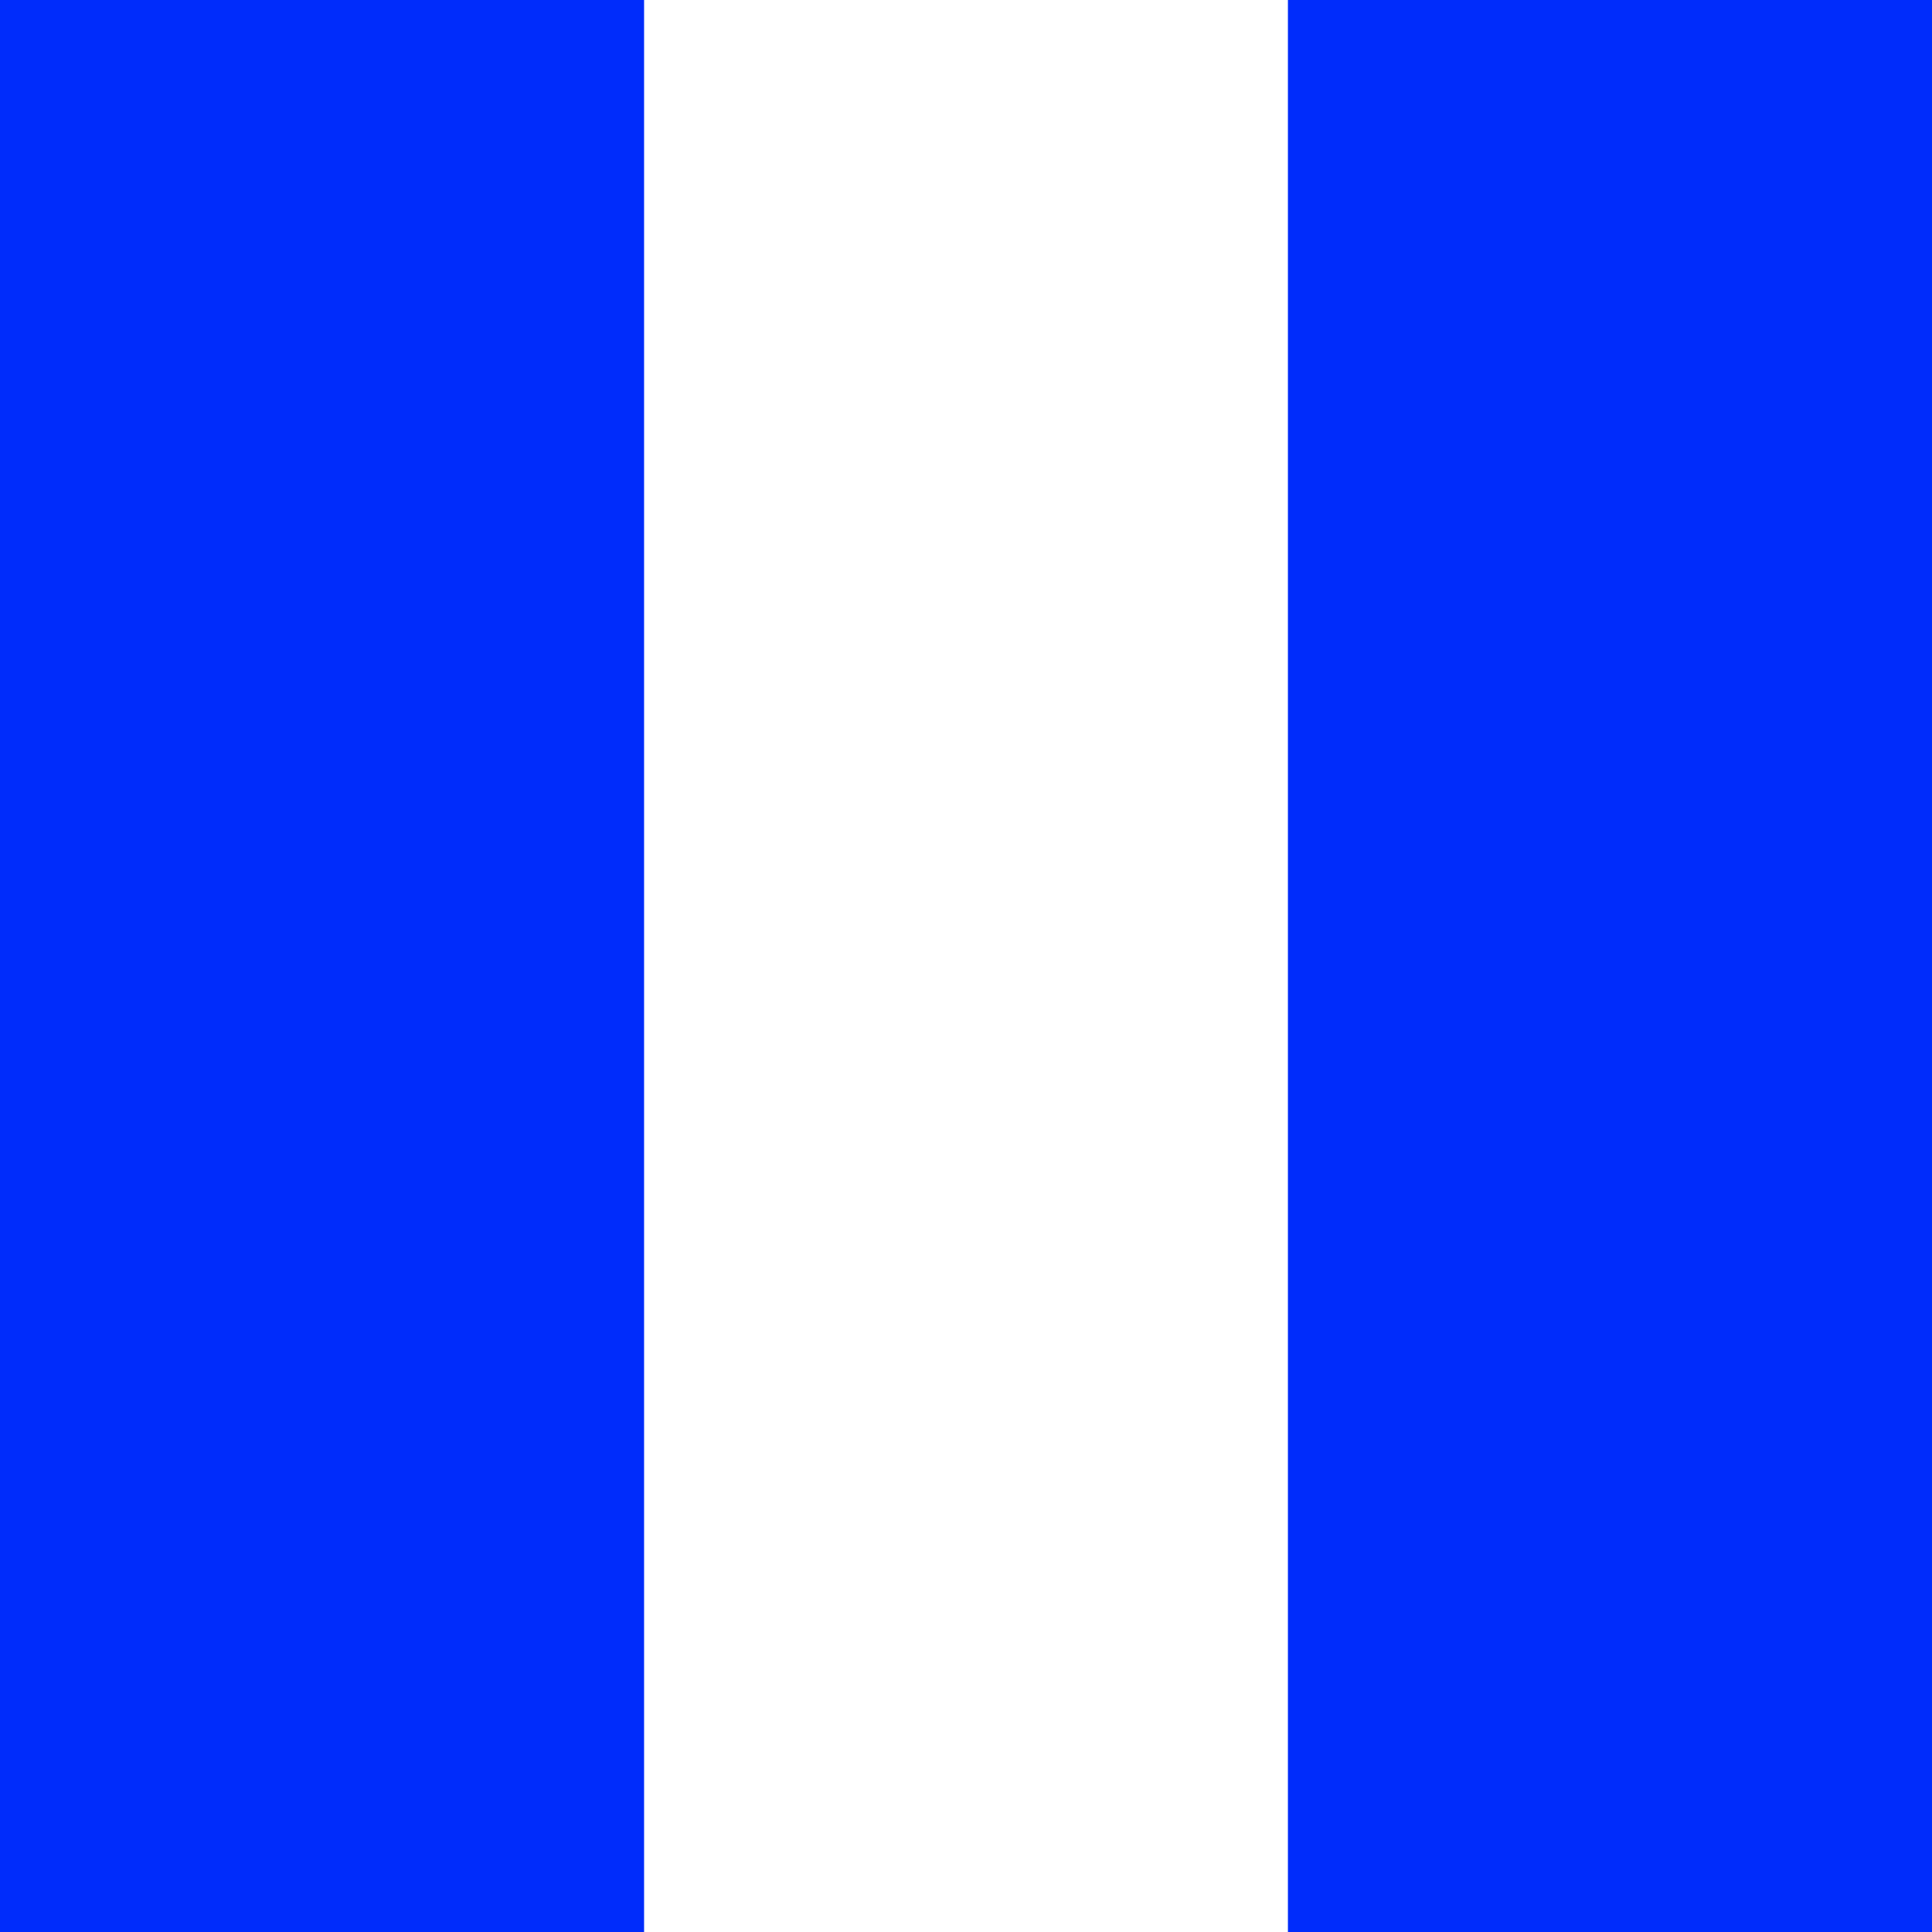
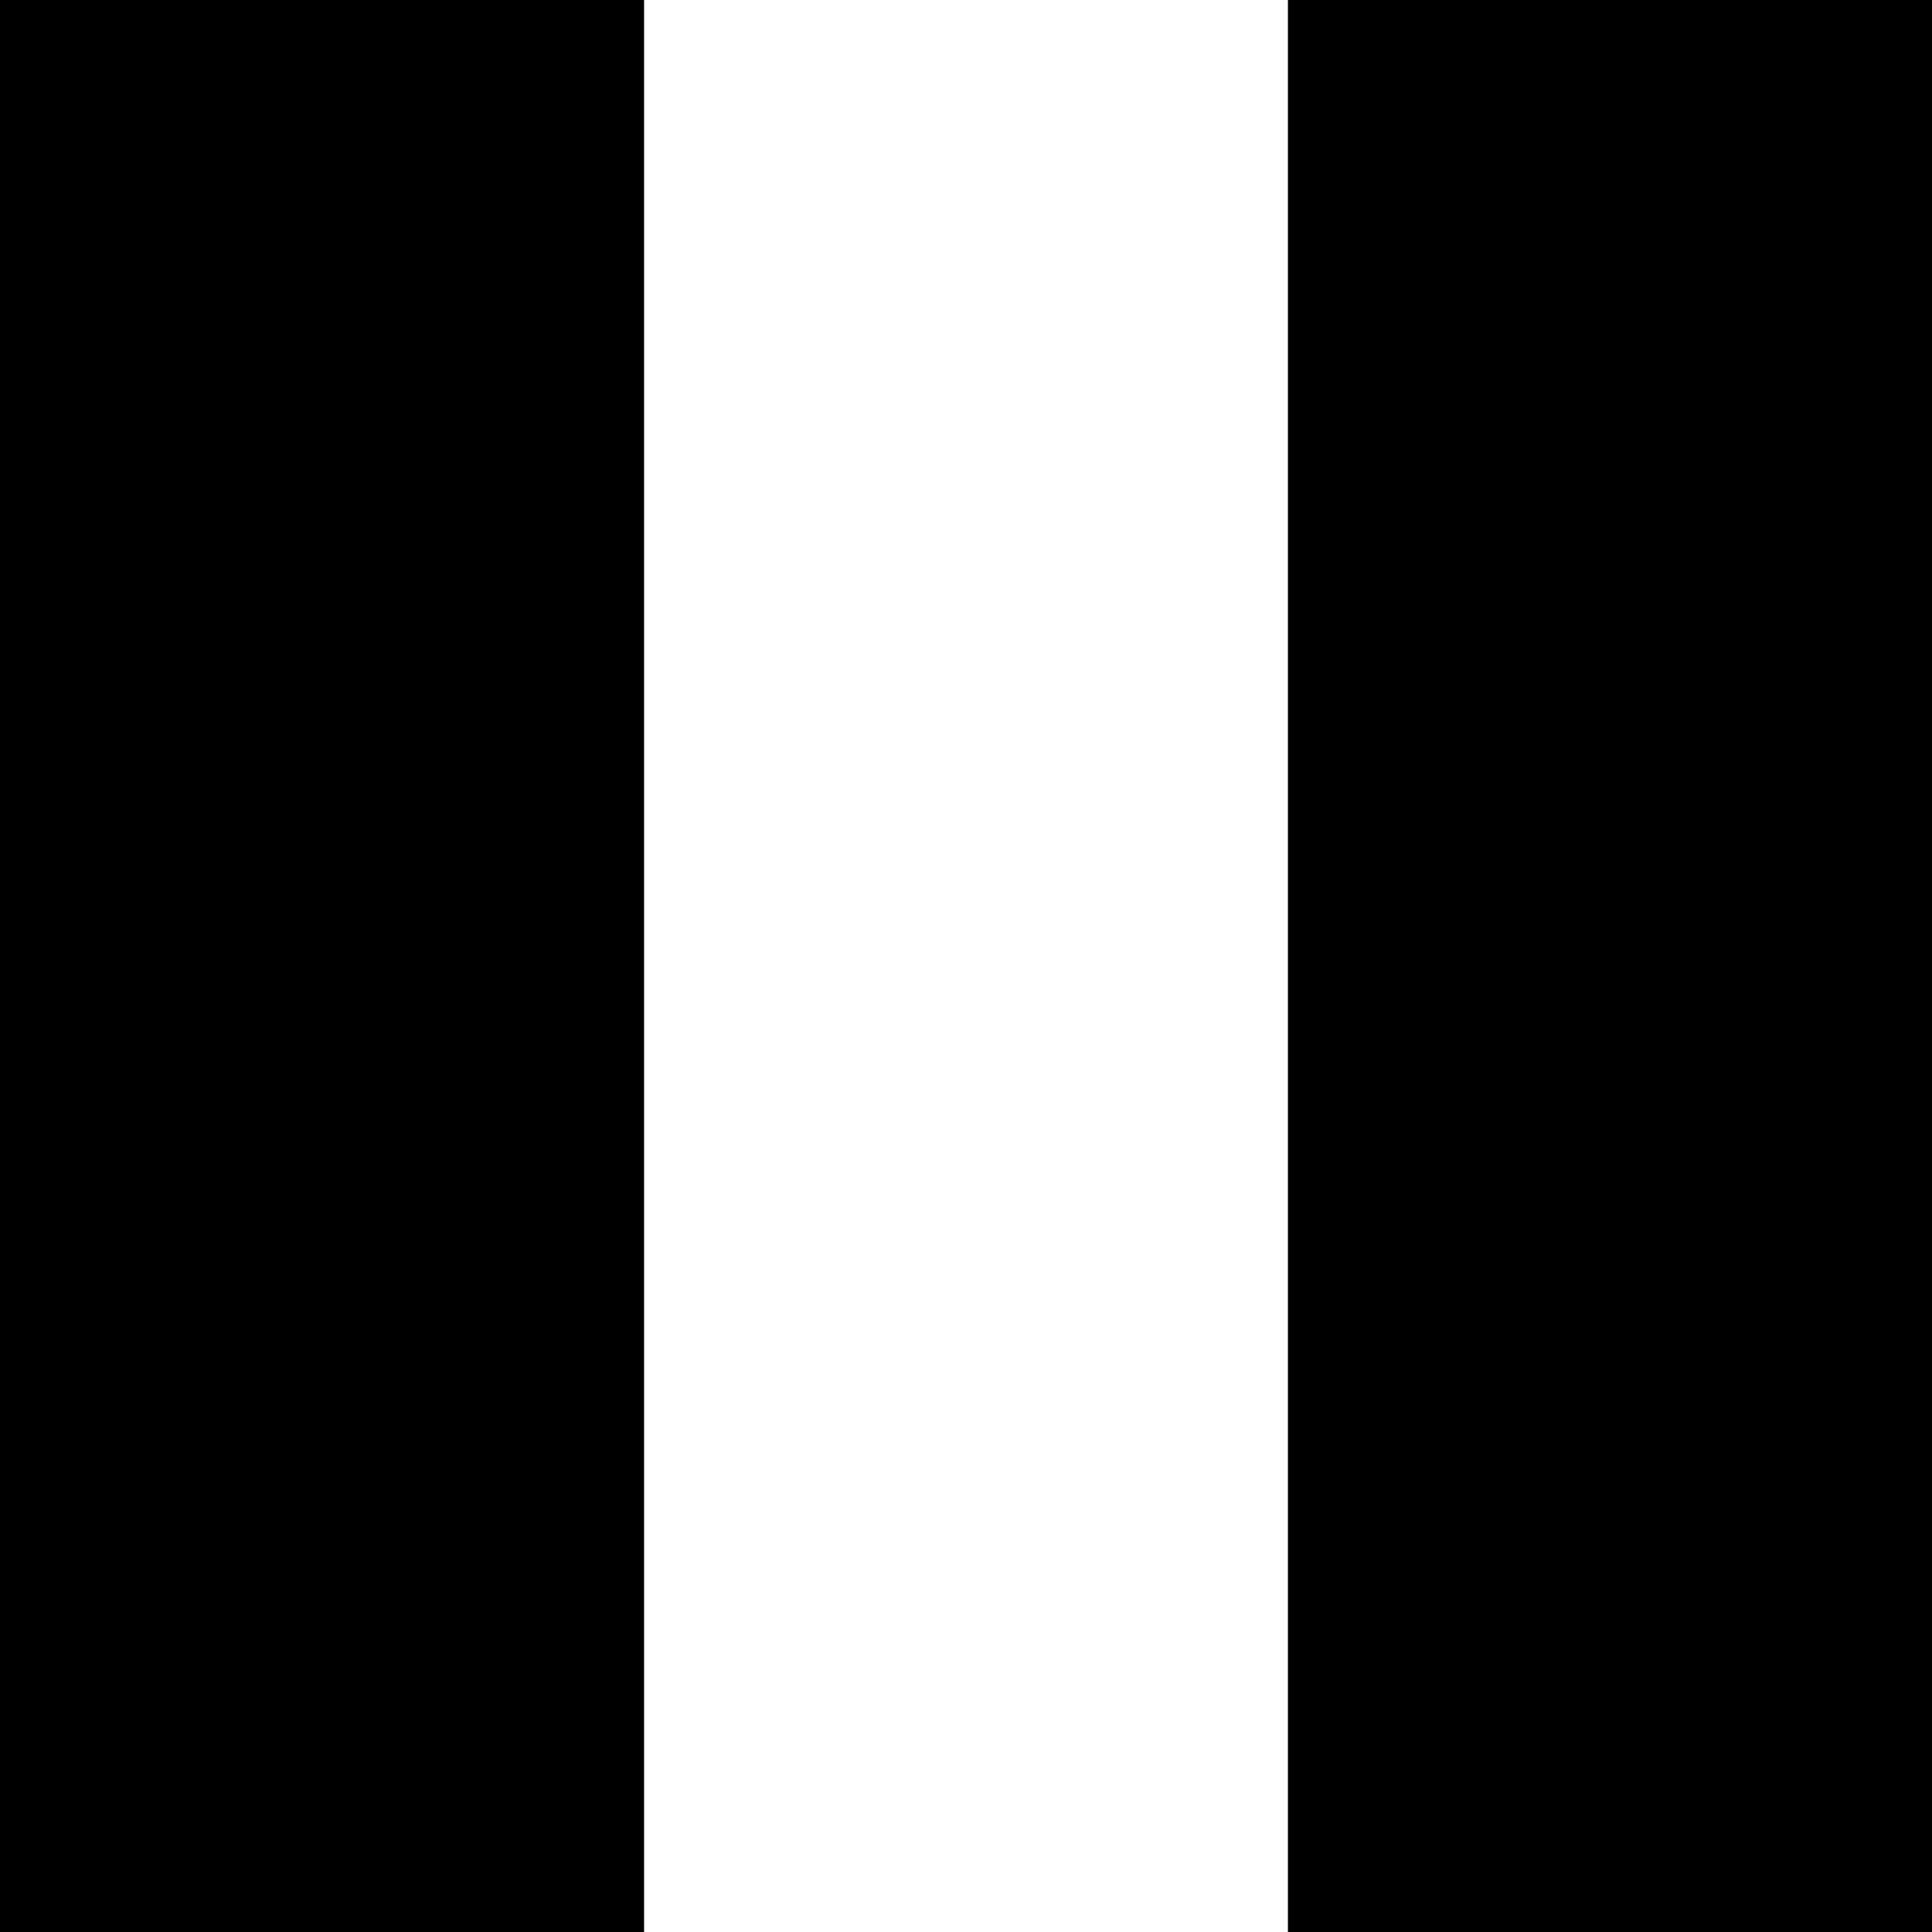
- <svg xmlns="http://www.w3.org/2000/svg" width="8" height="8" viewBox="0 0 8 8" fill="none">
-   <path d="M0 8H2.667V0H0V8ZM5.333 0V8H8V0H5.333Z" fill="#002CFB" />
+ <svg xmlns="http://www.w3.org/2000/svg" width="8" height="8" viewBox="0 0 8 8" fill="currentColor">
+   <path d="M0 8H2.667V0H0V8ZM5.333 0V8H8V0H5.333Z" fill="currentColor" />
</svg>
